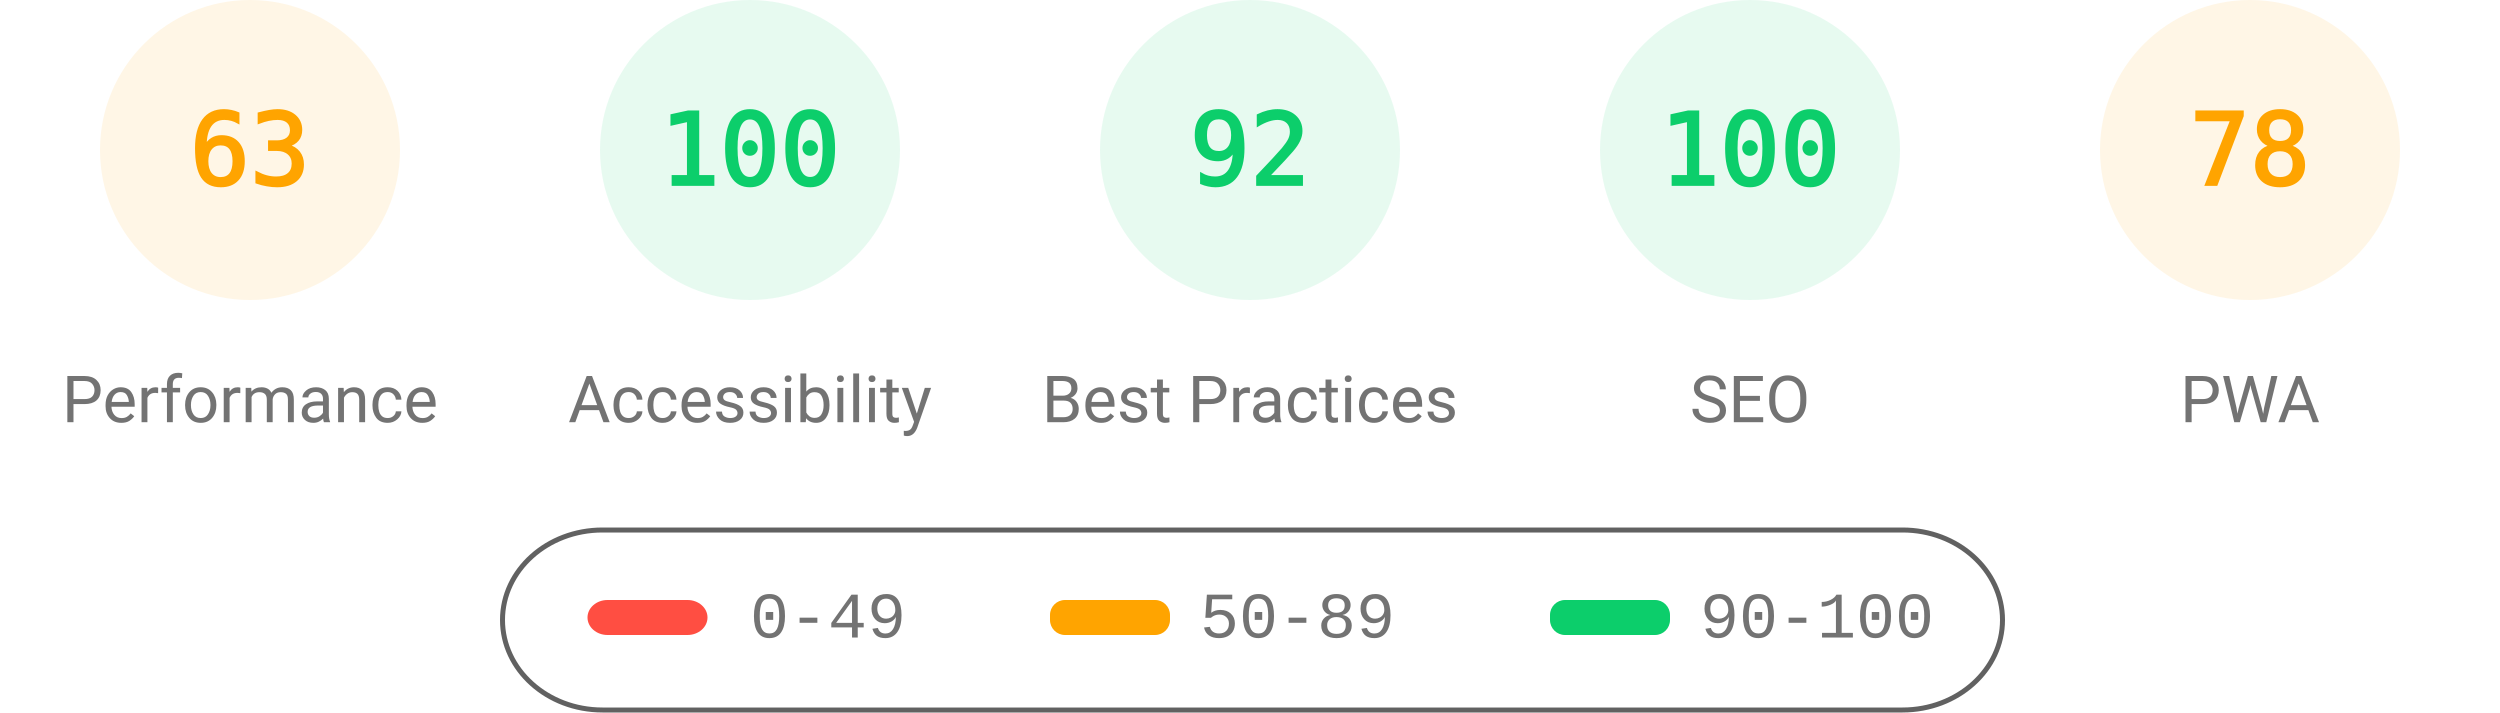
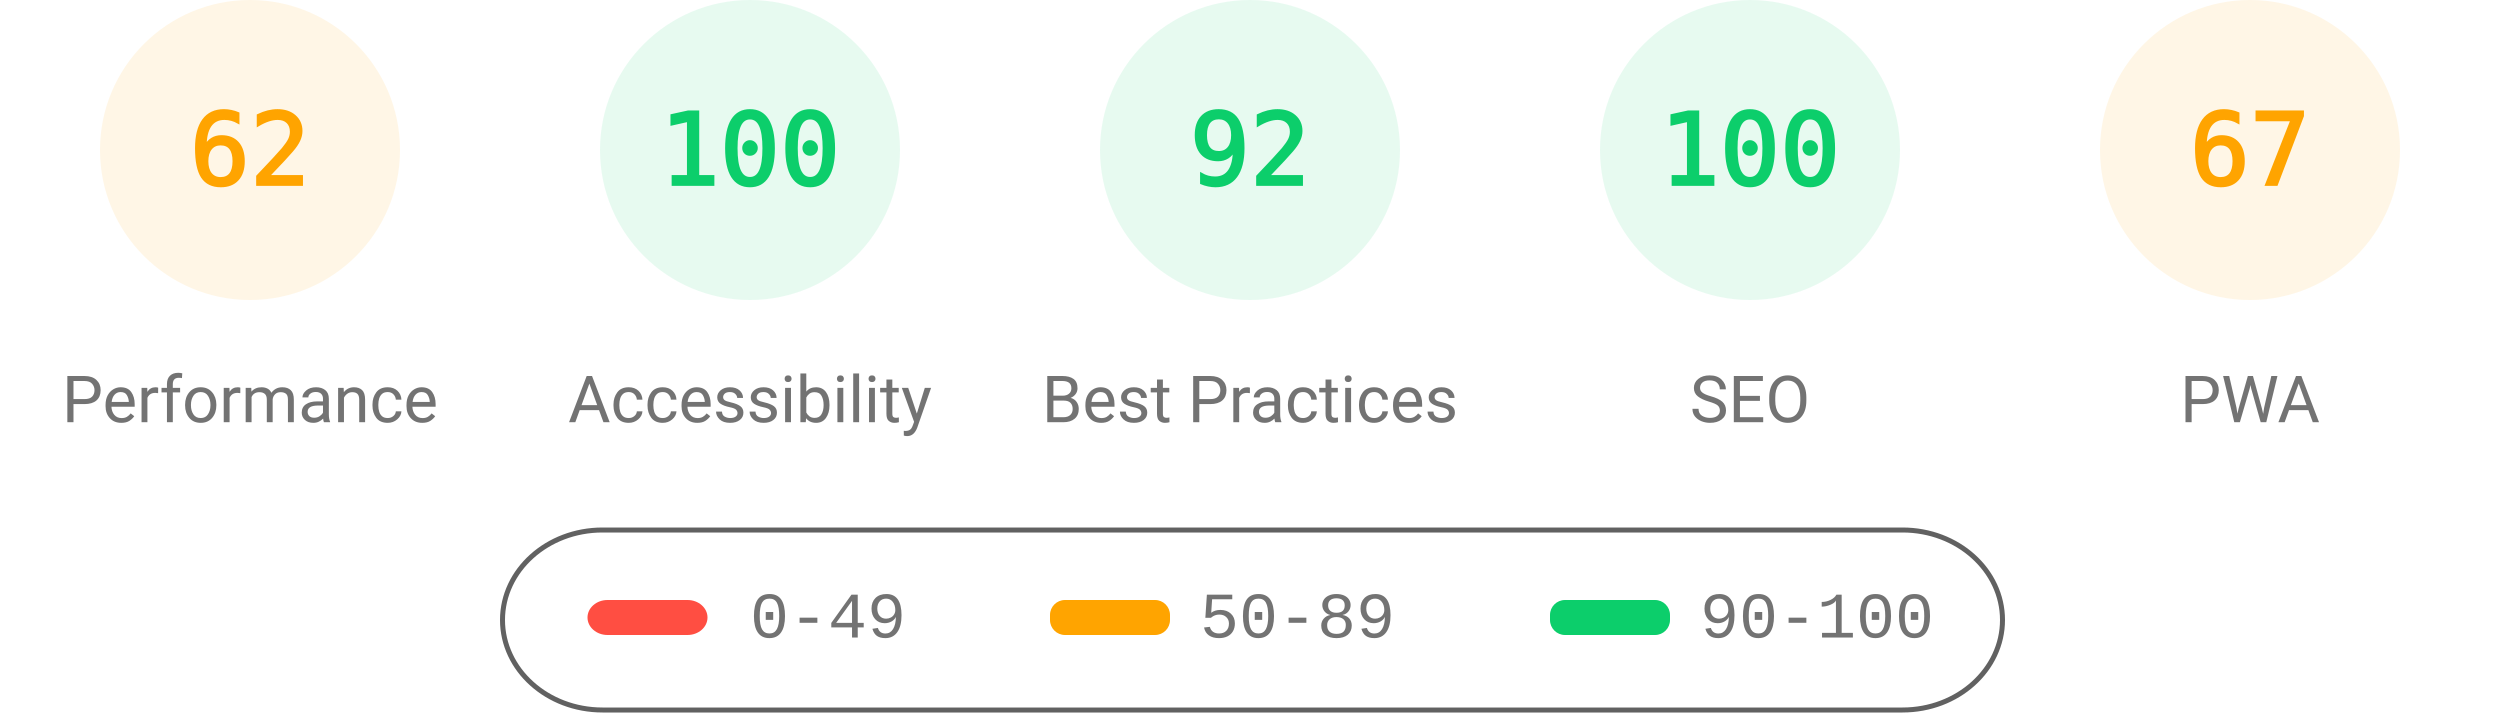
<svg xmlns="http://www.w3.org/2000/svg" fill="none" width="1000" height="285">
  <style>.gauge-base{opacity:.1}.gauge-arc{fill:none;animation-delay:250ms;stroke-linecap:round;transform:rotate(-90deg);transform-origin:100px 60px;animation:load-gauge 1s ease forwards}.guage-text{font-size:40px;font-family:monospace;text-align:center}.guage-red{color:#ff4e42;fill:#ff4e42;stroke:#ff4e42}.guage-orange{color:#ffa400;fill:#ffa400;stroke:#ffa400}.guage-green{color:#0cce6b;fill:#0cce6b;stroke:#0cce6b}.guage-undefined{color:#5c5c5c;fill:#5c5c5c;stroke:#5c5c5c}.guage-title{color:#737373;fill:#737373;stroke:none;font-size:26px;line-height:26px;font-family:Roboto,Halvetica,Arial,sans-serif}@keyframes load-gauge{from{stroke-dasharray:0 352.858}}</style>
  <svg class="guage-div guage-perf guage-orange" viewBox="0 0 200 200" width="200" height="200">
    <circle class="gauge-base" r="56" cx="100" cy="60" stroke-width="8" />
-     <circle class="gauge-arc guage-arc-1" r="56" cx="100" cy="60" stroke-width="8" style="stroke-dasharray:221.671,351.858" />
-     <text class="guage-text" x="100" y="60" alignment-baseline="central" dominant-baseline="central" text-anchor="middle">63</text>
+     <circle class="gauge-arc guage-arc-1" r="56" cx="100" cy="60" stroke-width="8" style="stroke-dasharray:218.152,351.858" />
+     <text class="guage-text" x="100" y="60" alignment-baseline="central" dominant-baseline="central" text-anchor="middle">62</text>
    <text class="guage-title" x="100" y="160" alignment-baseline="central" dominant-baseline="central" text-anchor="middle">Performance</text>
  </svg>
  <svg class="guage-div guage-acc guage-green" viewBox="0 0 200 200" width="200" height="200" x="200">
    <circle class="gauge-base" r="56" cx="100" cy="60" stroke-width="8" />
    <circle class="gauge-arc guage-arc-2" r="56" cx="100" cy="60" stroke-width="8" style="stroke-dasharray:351.858,351.858" />
    <text class="guage-text" x="100" y="60" alignment-baseline="central" dominant-baseline="central" text-anchor="middle">100</text>
    <text class="guage-title" x="100" y="160" alignment-baseline="central" dominant-baseline="central" text-anchor="middle">Accessibility</text>
  </svg>
  <svg class="guage-div guage-best guage-green" viewBox="0 0 200 200" width="200" height="200" x="400">
    <circle class="gauge-base" r="56" cx="100" cy="60" stroke-width="8" />
    <circle class="gauge-arc guage-arc-3" r="56" cx="100" cy="60" stroke-width="8" style="stroke-dasharray:323.709,351.858" />
    <text class="guage-text" x="100" y="60" alignment-baseline="central" dominant-baseline="central" text-anchor="middle">92</text>
    <text class="guage-title" x="100" y="160" alignment-baseline="central" dominant-baseline="central" text-anchor="middle">Best Practices</text>
  </svg>
  <svg class="guage-div guage-seo guage-green" viewBox="0 0 200 200" width="200" height="200" x="600">
    <circle class="gauge-base" r="56" cx="100" cy="60" stroke-width="8" />
    <circle class="gauge-arc guage-arc-4" r="56" cx="100" cy="60" stroke-width="8" style="stroke-dasharray:351.858,351.858" />
    <text class="guage-text" x="100" y="60" alignment-baseline="central" dominant-baseline="central" text-anchor="middle">100</text>
    <text class="guage-title" x="100" y="160" alignment-baseline="central" dominant-baseline="central" text-anchor="middle">SEO</text>
  </svg>
  <svg class="guage-div guage-pwa guage-orange" viewBox="0 0 200 200" width="200" height="200" x="800">
    <circle class="gauge-base" r="56" cx="100" cy="60" stroke-width="8" />
-     <circle class="gauge-arc guage-arc-4" r="56" cx="100" cy="60" stroke-width="8" style="stroke-dasharray:274.449,351.858" />
-     <text class="guage-text" x="100" y="60" alignment-baseline="central" dominant-baseline="central" text-anchor="middle">78</text>
+     <circle class="gauge-arc guage-arc-4" r="56" cx="100" cy="60" stroke-width="8" style="stroke-dasharray:235.745,351.858" />
+     <text class="guage-text" x="100" y="60" alignment-baseline="central" dominant-baseline="central" text-anchor="middle">67</text>
    <text class="guage-title" x="100" y="160" alignment-baseline="central" dominant-baseline="central" text-anchor="middle">PWA</text>
  </svg>
  <svg width="604" height="76" x="200" y="210">
    <path fill="none" id="canvas_background" d="M-1-1h604v80H-1z" />
    <rect fill-opacity="0" stroke="#616161" stroke-width="2" rx="40" id="svg_2" height="72" width="600" y="2" x="1" fill="#000" />
    <rect stroke="#000" rx="8" id="svg_3" height="14" width="48" y="30" x="35" stroke-opacity="null" stroke-width="0" fill="#ff4e42" />
    <rect stroke="#000" rx="6" id="svg_4" height="14" width="48" y="30" x="220" stroke-opacity="null" stroke-width="0" fill="#ffa400" />
    <rect stroke="#000" rx="6" id="svg_5" height="14" width="48" y="30" x="420" stroke-opacity="null" stroke-width="0" fill="#0cce6b" />
    <text xml:space="preserve" text-anchor="start" font-family="'Courier New', Courier, monospace" font-size="26" id="svg_6" y="45" x="100" stroke-opacity="null" stroke-width="0" stroke="#000" fill="#737373">0-49</text>
    <text xml:space="preserve" text-anchor="start" font-family="'Courier New', Courier, monospace" font-size="26" id="svg_7" y="45" x="280" stroke-opacity="null" stroke-width="0" stroke="#000" fill="#737373">50-89</text>
    <text xml:space="preserve" text-anchor="start" font-family="'Courier New', Courier, monospace" font-size="26" id="svg_8" y="45" x="480" stroke-opacity="null" stroke-width="0" stroke="#000" fill="#737373">90-100</text>
  </svg>
</svg>
